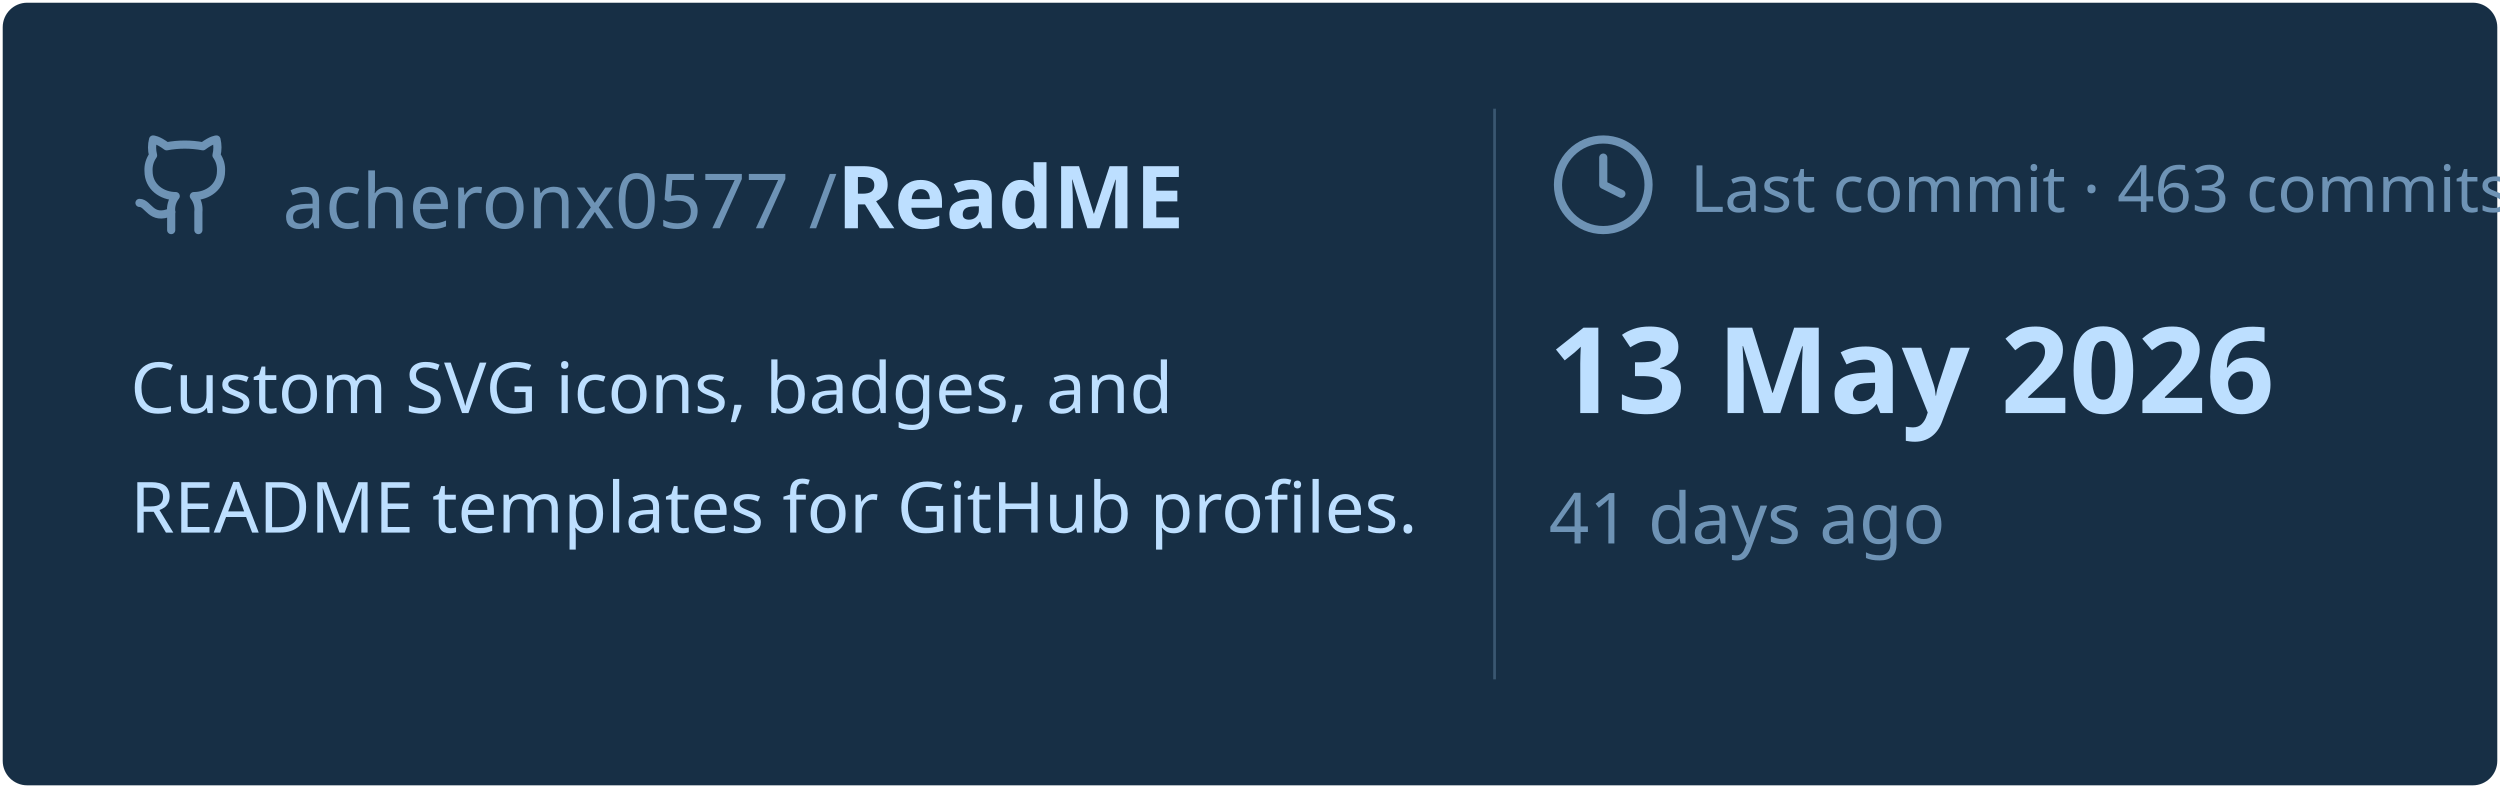
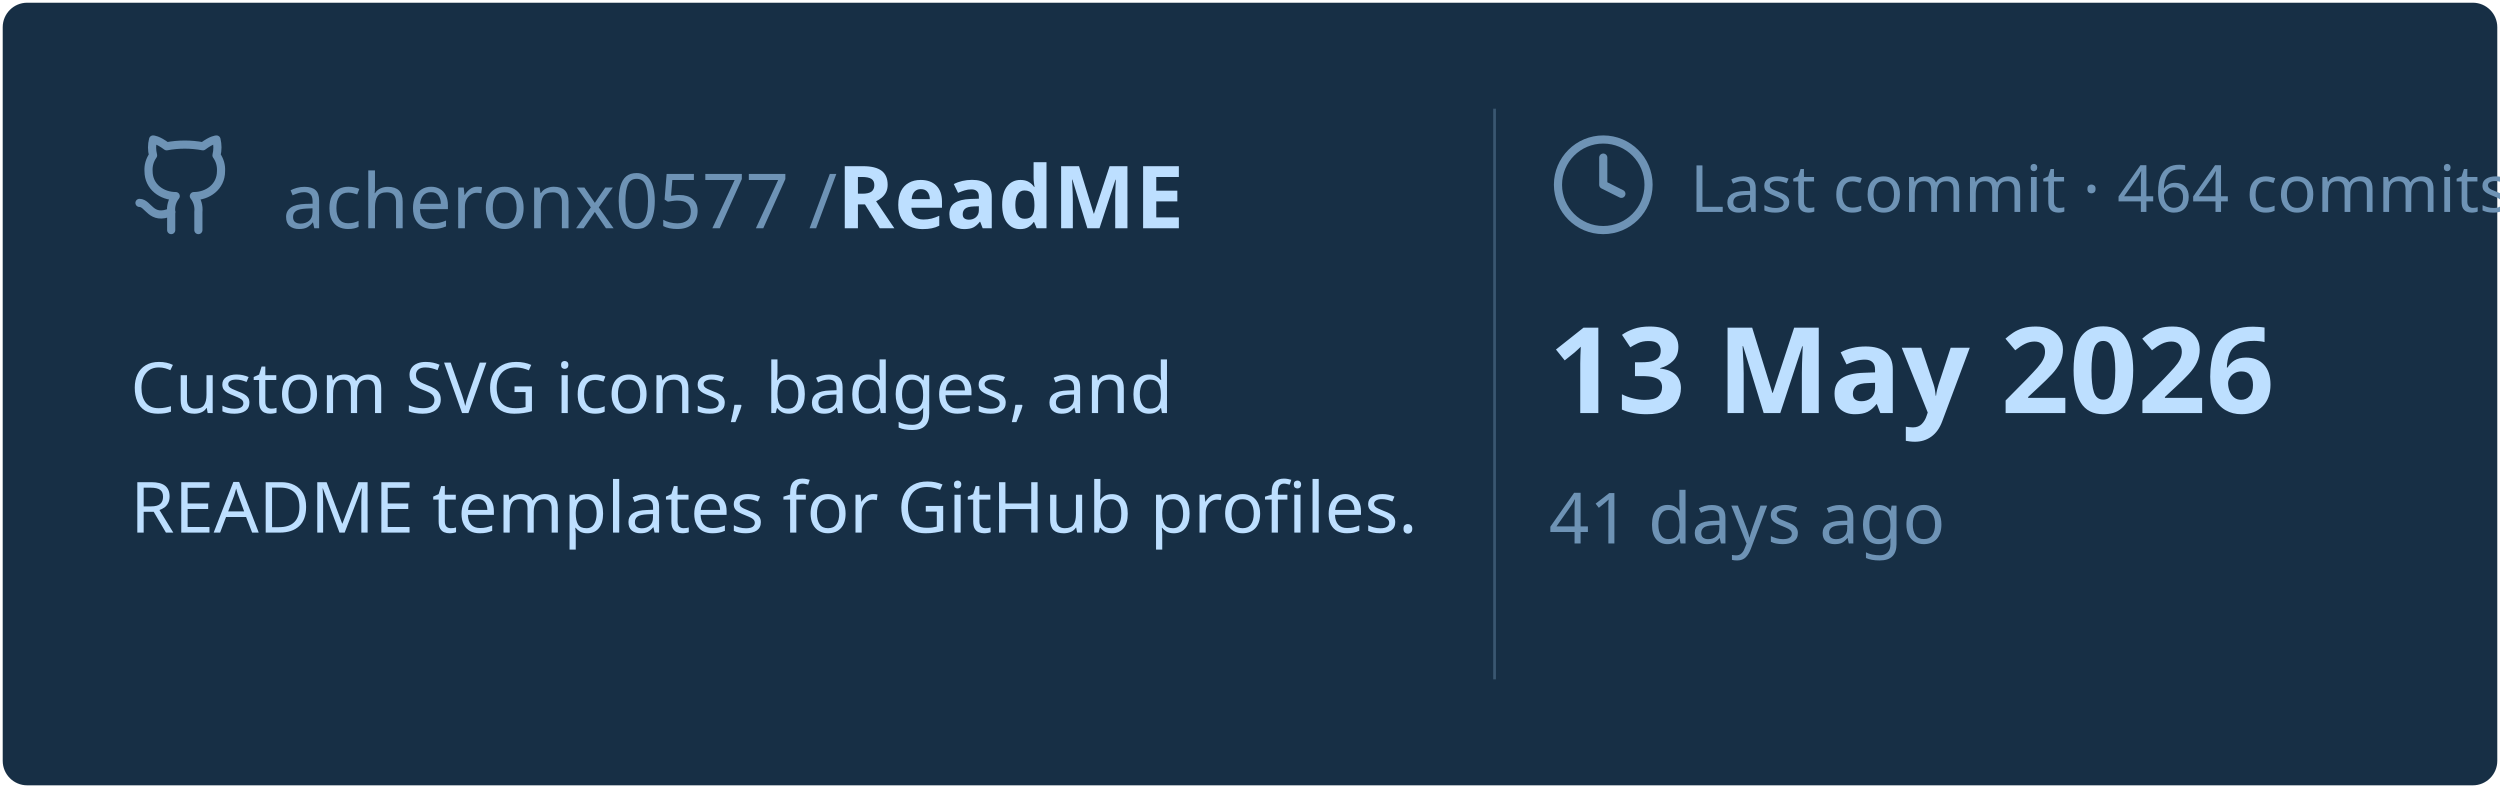
<svg xmlns="http://www.w3.org/2000/svg" viewBox="0 0 460 145" width="460px" height="145px">
  <rect stroke="#000000" stroke-opacity="0" fill="#172F45" rx="4.5" x="0.5" y="0.5" width="459" height="144" />
  <g transform="translate(24, 42)">
    <svg x="0" y="-18" width="20" height="20" viewBox="0 0 24 24" fill="none" stroke="#6E93B5" stroke-width="1.8" stroke-linecap="round" stroke-linejoin="round">
      <path d="M15 22v-4a4.8 4.8 0 0 0-1-3.5c3 0 6-2 6-5.5.08-1.25-.27-2.48-1-3.5.28-1.15.28-2.35 0-3.5 0 0-1 0-3 1.5-2.64-.5-5.36-.5-8 0C6 2 5 2 5 2c-.3 1.15-.3 2.35 0 3.5A5.403 5.403 0 0 0 4 9c0 3.5 3 5.5 6 5.5-.39.49-.68 1.05-.85 1.65-.17.6-.22 1.23-.15 1.85v4" />
      <path d="M9 18c-4.51 2-5-2-7-2" />
    </svg>
    <text x="28" y="0" font-family="&quot;Segoe UI&quot;, Ubuntu, sans-serif" font-size="14" font-weight="400" fill="#6E93B5">acheronx0577 /</text>
    <text x="130" y="0" font-family="&quot;Segoe UI&quot;, Ubuntu, sans-serif" font-size="16" font-weight="700" fill="#BDDFFF">ReadME</text>
  </g>
  <text x="24" y="76" font-family="&quot;Segoe UI&quot;, Ubuntu, sans-serif" font-size="13" font-weight="400" fill="#BDDFFF">Custom SVG icons, badges, and</text>
  <text x="24" y="98" font-family="&quot;Segoe UI&quot;, Ubuntu, sans-serif" font-size="13" font-weight="400" fill="#BDDFFF">README templates for GitHub profiles.</text>
  <line x1="275" y1="20" x2="275" y2="125" stroke="#6E93B5" stroke-width="0.5" stroke-opacity="0.4" />
  <svg x="285" y="24" width="20" height="20" viewBox="0 0 24 24" fill="none" stroke="#6E93B5" stroke-width="1.8" stroke-linecap="round" stroke-linejoin="round">
    <circle cx="12" cy="12" r="10" />
    <polyline points="12 6 12 12 16 14" />
  </svg>
-   <text x="311" y="39" font-family="&quot;Segoe UI&quot;, Ubuntu, sans-serif" font-size="12" font-weight="400" fill="#6E93B5">Last commit · 463 commits</text>
+   <text x="311" y="39" font-family="&quot;Segoe UI&quot;, Ubuntu, sans-serif" font-size="12" font-weight="400" fill="#6E93B5">Last commit · 464 commits</text>
  <text x="285" y="76" font-family="&quot;Segoe UI&quot;, Ubuntu, sans-serif" font-size="22" font-weight="700" fill="#BDDFFF">13 May 2026</text>
  <text x="285" y="100" font-family="&quot;Segoe UI&quot;, Ubuntu, sans-serif" font-size="13" font-weight="400" fill="#6E93B5">41 days ago</text>
</svg>
